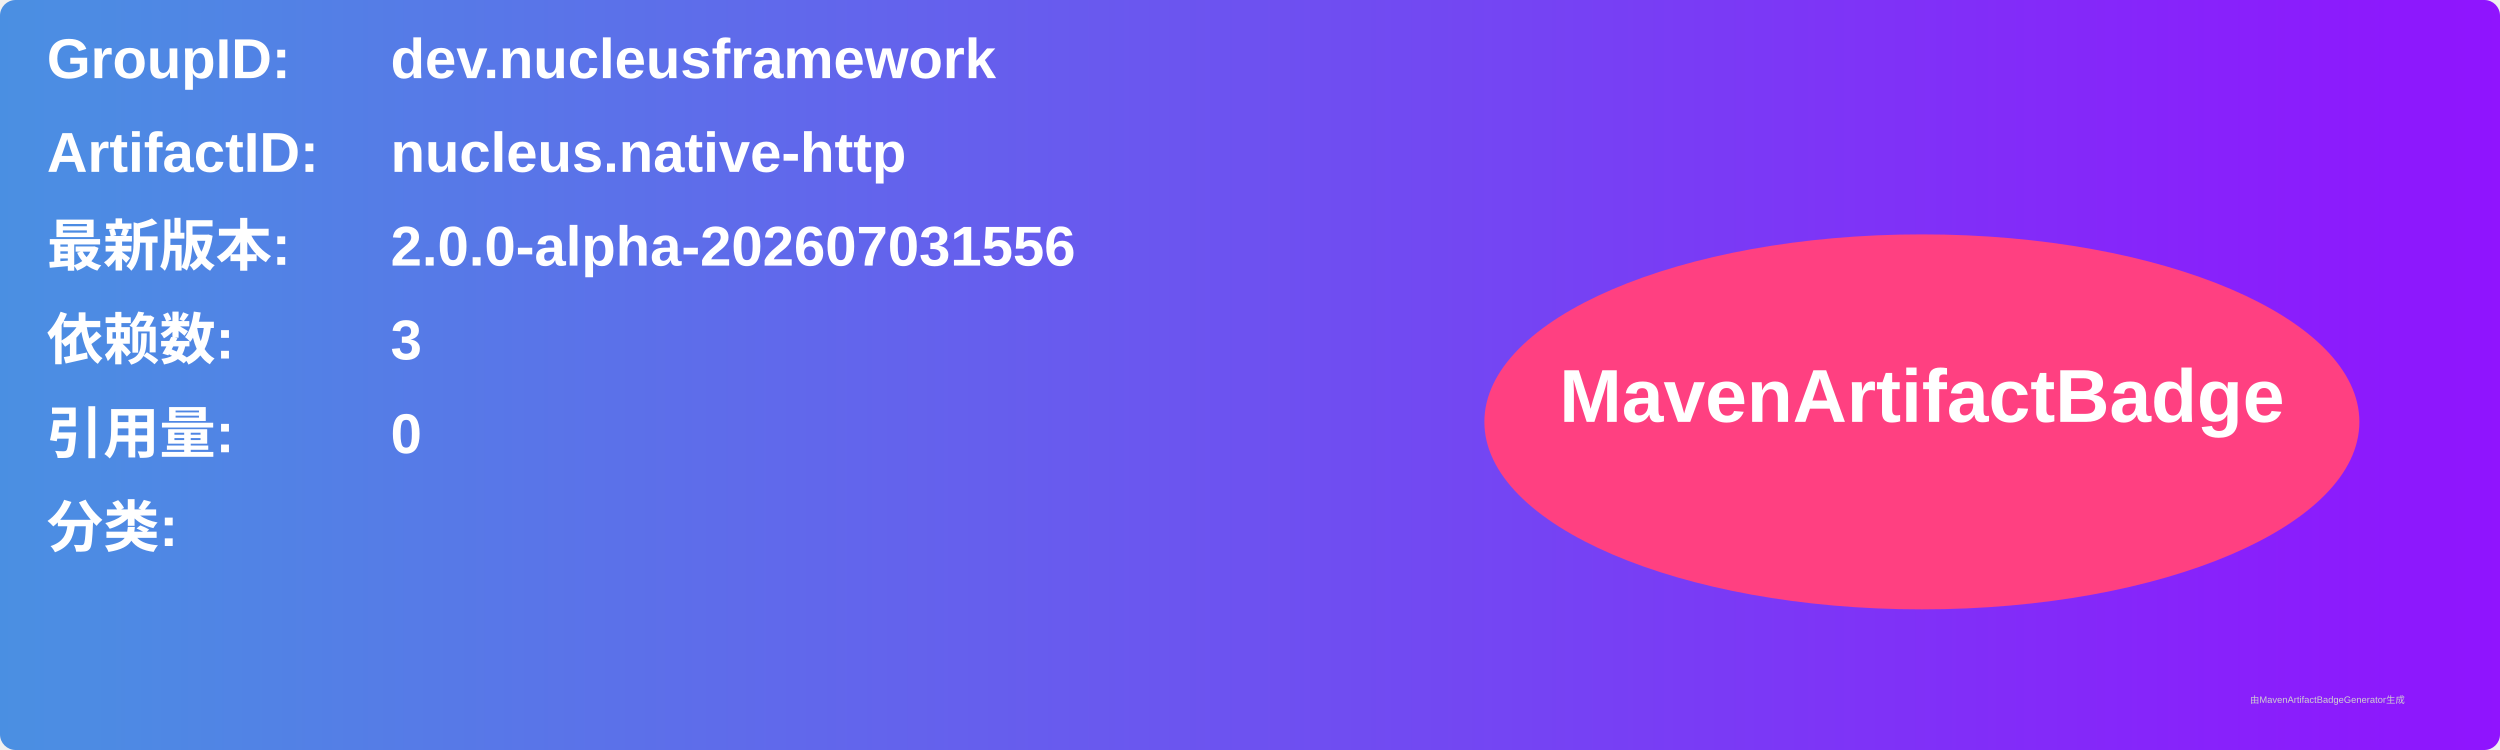
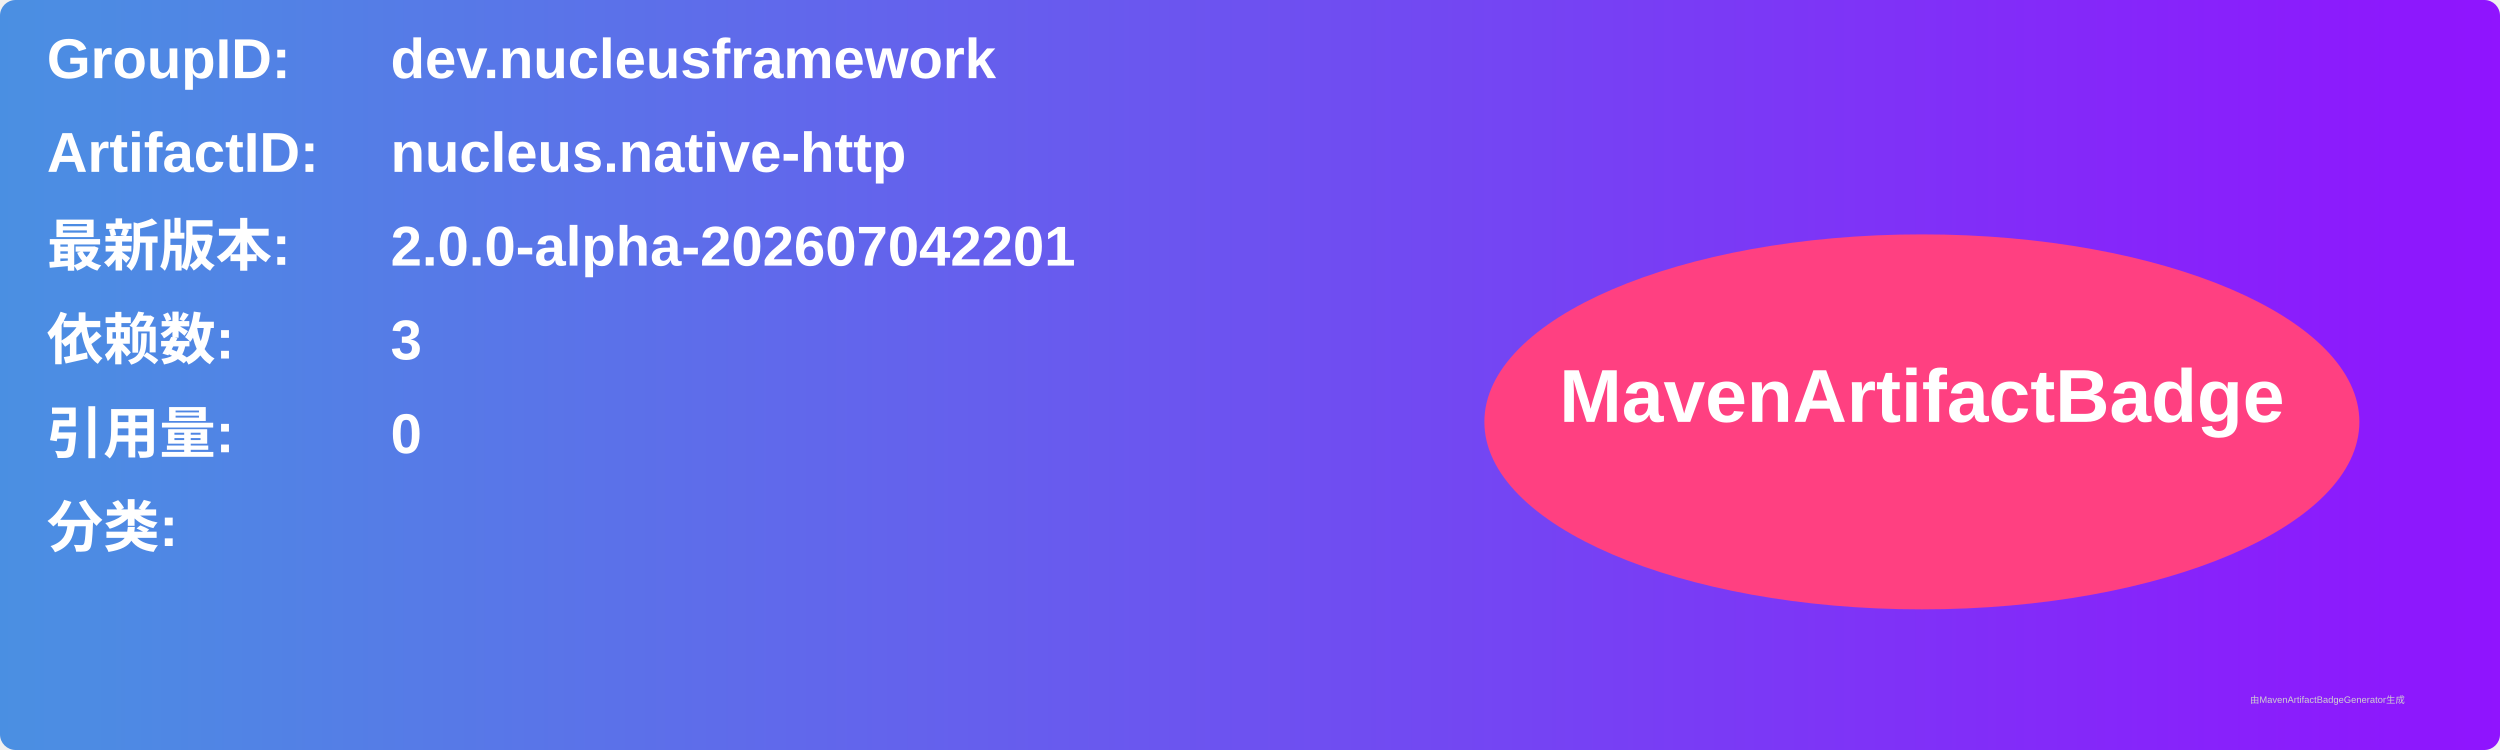
<svg xmlns="http://www.w3.org/2000/svg" width="800" height="240" viewBox="0 0 800 240">
  <linearGradient id="grad" x1="0%" y1="0%" x2="100%" y2="0%">
    <stop offset="0%" stop-color="#4a90e2" />
    <stop offset="100%" stop-color="#9013fe" />
  </linearGradient>
  <rect width="100%" height="100%" rx="5" ry="5" fill="url(#grad)" />
  <g transform="translate(15, 15)">
    <text x="0" y="10" font-family="Arial" font-size="18" fill="white" font-weight="bold" width="260">GroupID:</text>
    <text x="110" y="10" font-family="Arial" font-size="18" fill="white" font-weight="bold" width="460">dev.nucleusframework</text>
    <text x="0" y="40" font-family="Arial" font-size="18" fill="white" font-weight="bold" width="260">ArtifactID:</text>
    <text x="110" y="40" font-family="Arial" font-size="18" fill="white" font-weight="bold" width="460">nucleus.native-http</text>
    <text x="0" y="70" font-family="Arial" font-size="18" fill="white" font-weight="bold">最新版本:</text>
    <text x="110" y="70" font-family="Arial" font-size="18" fill="white" font-weight="bold">
-       <tspan font-weight="bold">2.0.0-alpha-202607031556</tspan>
+       <tspan font-weight="bold">2.0.0-alpha-202607042201</tspan>
    </text>
    <text x="0" y="100" font-family="Arial" font-size="18" fill="white" font-weight="bold">依赖数: </text>
    <text x="110" y="100" font-family="Arial" font-size="18" fill="white">
      <tspan font-weight="bold">3</tspan>
    </text>
    <text x="0" y="130" font-family="Arial" font-size="18" fill="white" font-weight="bold">引用量: </text>
    <text x="110" y="130" font-family="Arial" font-size="18" fill="white">
      <tspan font-weight="bold">0</tspan>
    </text>
    <text x="0" y="160" font-family="Arial" font-size="18" fill="white" font-weight="bold">分类:</text>
    <text x="10" y="190" font-family="Arial" font-size="10" fill="white">
      <tspan font-weight="bold" />
    </text>
    <ellipse cx="600" cy="120" rx="140" ry="60" fill="#ff4081" />
    <text x="600" y="120" text-anchor="middle" font-family="Arial" font-size="24" fill="white" font-weight="bold">MavenArtifactBadge</text>
  </g>
  <text x="720" y="225" font-family="Arial" font-size="3" fill="#d0d0d0">由MavenArtifactBadgeGenerator生成</text>
</svg>
